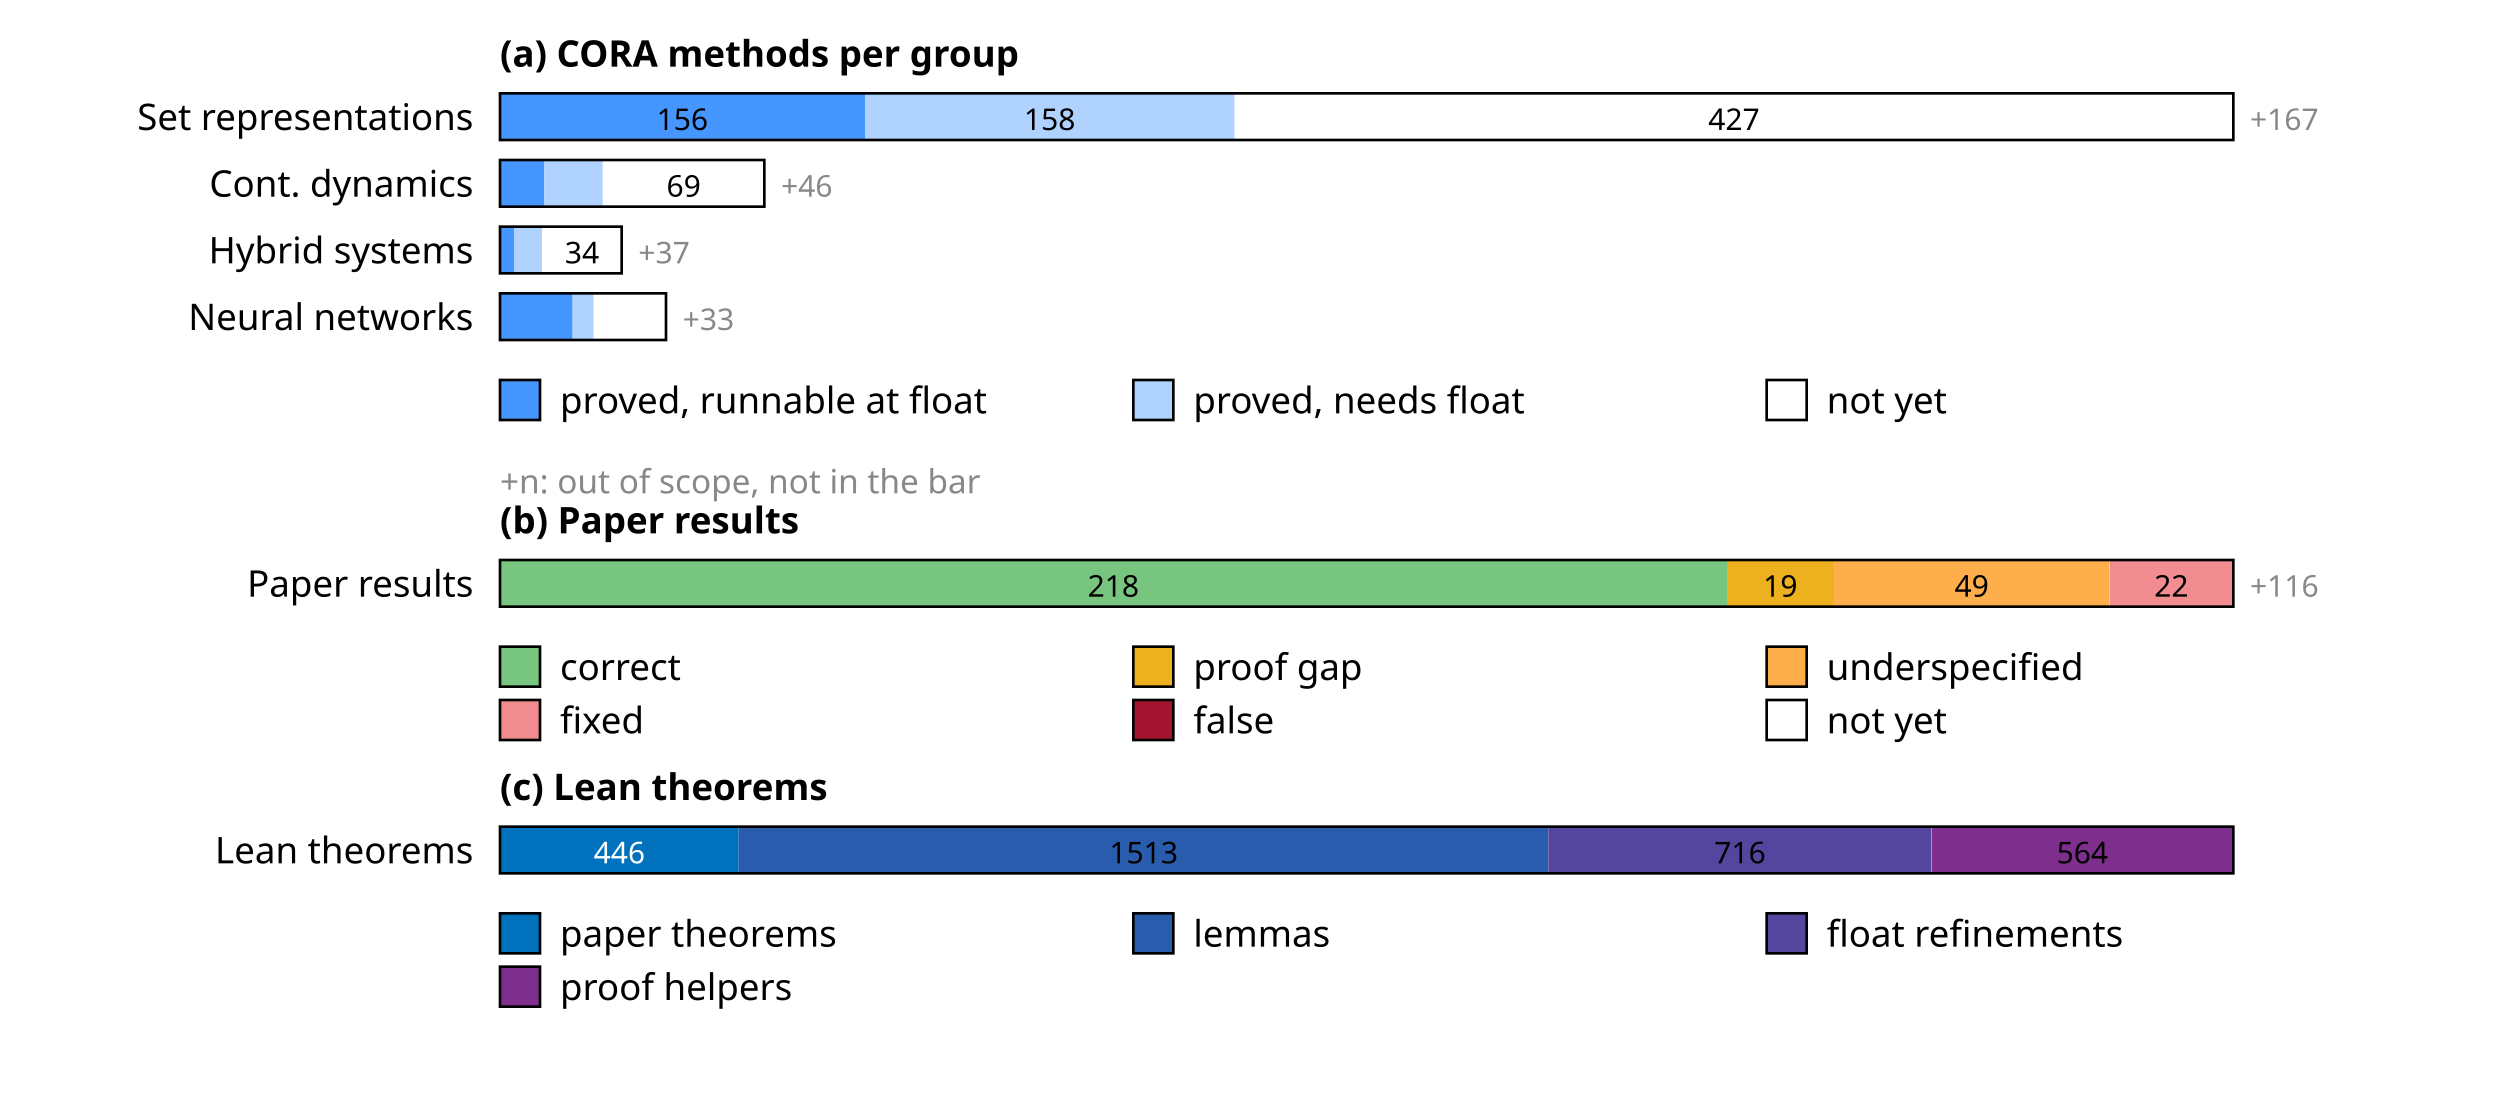
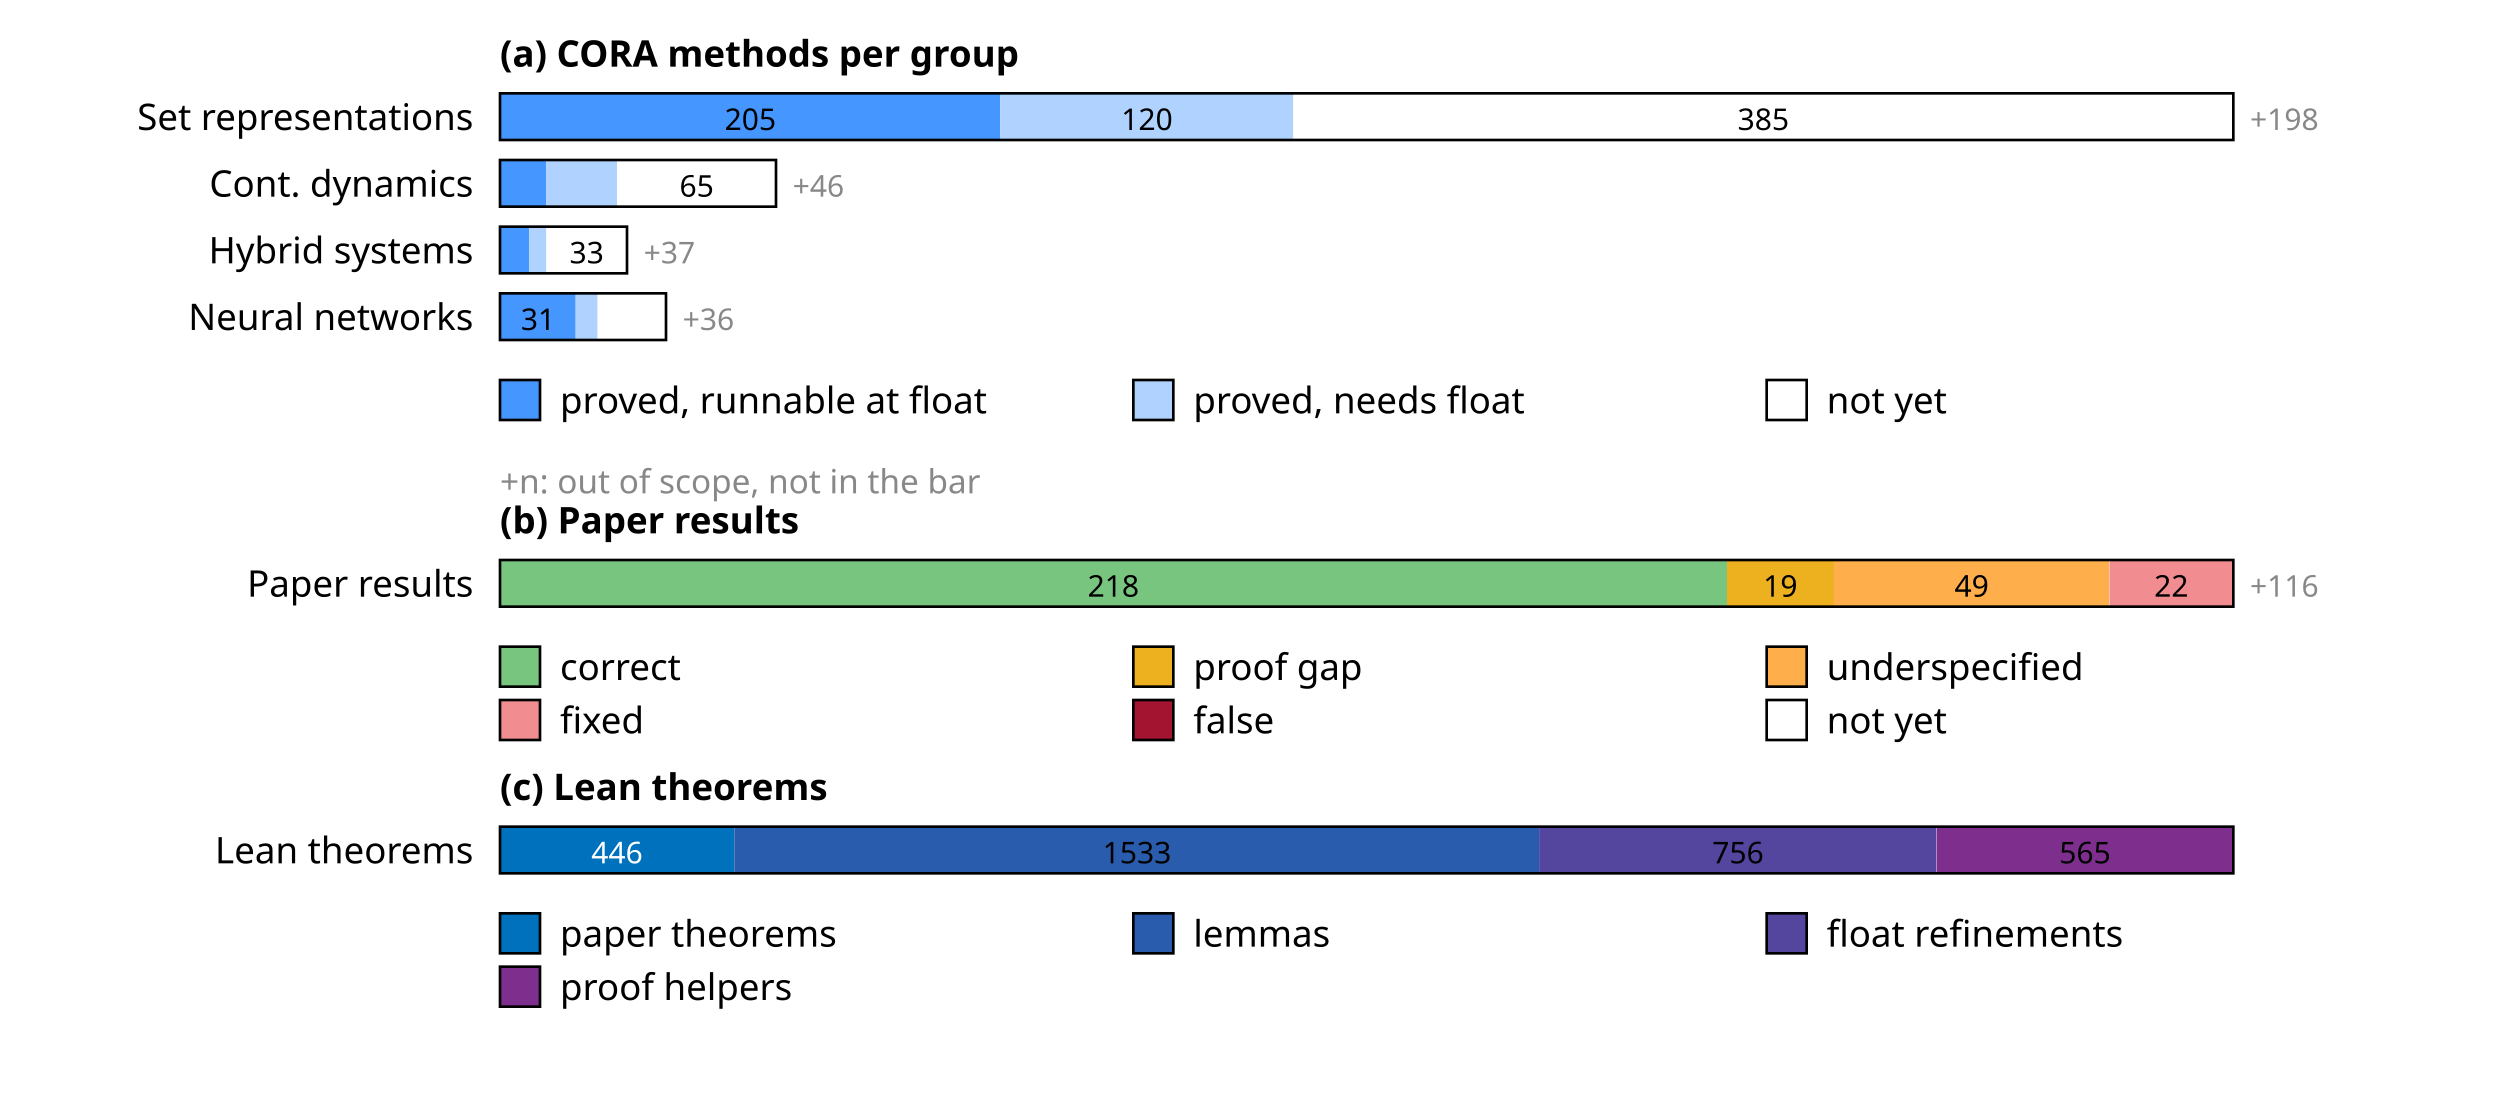
<svg xmlns="http://www.w3.org/2000/svg" width="750" height="330" font-family="sans-serif" font-size="11">
  <rect width="100%" height="100%" fill="white" />
  <text x="150" y="20" font-weight="bold">(a) CORA methods per group</text>
  <text x="142" y="39" text-anchor="end">Set representations</text>
-   <rect x="150.0" y="28" width="109.5" height="14" fill="rgb(69,150,255)" />
-   <text x="204.7" y="39" text-anchor="middle" font-size="9" fill="#000">156</text>
-   <rect x="259.5" y="28" width="110.9" height="14" fill="rgb(176,210,255)" />
-   <text x="314.9" y="39" text-anchor="middle" font-size="9" fill="#000">158</text>
-   <rect x="370.4" y="28" width="299.6" height="14" fill="rgb(255,255,255)" />
-   <text x="520.2" y="39" text-anchor="middle" font-size="9" fill="#000">427</text>
+   <rect x="150.0" y="28" width="150.1" height="14" fill="rgb(69,150,255)" />
+   <text x="225.1" y="39" text-anchor="middle" font-size="9" fill="#000">205</text>
+   <rect x="300.1" y="28" width="87.9" height="14" fill="rgb(176,210,255)" />
+   <text x="344.1" y="39" text-anchor="middle" font-size="9" fill="#000">120</text>
+   <rect x="388.0" y="28" width="282.0" height="14" fill="rgb(255,255,255)" />
+   <text x="529.0" y="39" text-anchor="middle" font-size="9" fill="#000">385</text>
  <rect x="150" y="28" width="520.0" height="14" fill="none" stroke="#000" stroke-width="0.8" />
-   <text x="675.0" y="39" font-size="9" fill="#888">+167</text>
+   <text x="675.0" y="39" font-size="9" fill="#888">+198</text>
  <text x="142" y="59" text-anchor="end">Cont. dynamics</text>
-   <rect x="150.0" y="48" width="13.3" height="14" fill="rgb(69,150,255)" />
-   <rect x="163.3" y="48" width="17.5" height="14" fill="rgb(176,210,255)" />
-   <rect x="180.9" y="48" width="48.4" height="14" fill="rgb(255,255,255)" />
-   <text x="205.1" y="59" text-anchor="middle" font-size="9" fill="#000">69</text>
-   <rect x="150" y="48" width="79.3" height="14" fill="none" stroke="#000" stroke-width="0.8" />
-   <text x="234.3" y="59" font-size="9" fill="#888">+46</text>
+   <rect x="150.0" y="48" width="13.9" height="14" fill="rgb(69,150,255)" />
+   <rect x="163.9" y="48" width="21.2" height="14" fill="rgb(176,210,255)" />
+   <rect x="185.2" y="48" width="47.6" height="14" fill="rgb(255,255,255)" />
+   <text x="209.0" y="59" text-anchor="middle" font-size="9" fill="#000">65</text>
+   <rect x="150" y="48" width="82.8" height="14" fill="none" stroke="#000" stroke-width="0.8" />
+   <text x="237.8" y="59" font-size="9" fill="#888">+46</text>
  <text x="142" y="79" text-anchor="end">Hybrid systems</text>
-   <rect x="150.0" y="68" width="4.2" height="14" fill="rgb(69,150,255)" />
-   <rect x="154.2" y="68" width="8.4" height="14" fill="rgb(176,210,255)" />
-   <rect x="162.6" y="68" width="23.9" height="14" fill="rgb(255,255,255)" />
-   <text x="174.6" y="79" text-anchor="middle" font-size="9" fill="#000">34</text>
-   <rect x="150" y="68" width="36.5" height="14" fill="none" stroke="#000" stroke-width="0.8" />
-   <text x="191.5" y="79" font-size="9" fill="#888">+37</text>
+   <rect x="150.0" y="68" width="8.8" height="14" fill="rgb(69,150,255)" />
+   <rect x="158.8" y="68" width="5.1" height="14" fill="rgb(176,210,255)" />
+   <rect x="163.9" y="68" width="24.2" height="14" fill="rgb(255,255,255)" />
+   <text x="176.0" y="79" text-anchor="middle" font-size="9" fill="#000">33</text>
+   <rect x="150" y="68" width="38.1" height="14" fill="none" stroke="#000" stroke-width="0.8" />
+   <text x="193.1" y="79" font-size="9" fill="#888">+37</text>
  <text x="142" y="99" text-anchor="end">Neural networks</text>
-   <rect x="150.0" y="88" width="21.8" height="14" fill="rgb(69,150,255)" />
-   <rect x="171.8" y="88" width="6.3" height="14" fill="rgb(176,210,255)" />
-   <rect x="178.1" y="88" width="21.8" height="14" fill="rgb(255,255,255)" />
+   <rect x="150.0" y="88" width="22.7" height="14" fill="rgb(69,150,255)" />
+   <text x="161.4" y="99" text-anchor="middle" font-size="9" fill="#000">31</text>
+   <rect x="172.7" y="88" width="6.6" height="14" fill="rgb(176,210,255)" />
+   <rect x="179.3" y="88" width="20.5" height="14" fill="rgb(255,255,255)" />
  <rect x="150" y="88" width="49.8" height="14" fill="none" stroke="#000" stroke-width="0.8" />
-   <text x="204.8" y="99" font-size="9" fill="#888">+33</text>
+   <text x="204.8" y="99" font-size="9" fill="#888">+36</text>
  <rect x="150" y="114" width="12" height="12" fill="rgb(69,150,255)" stroke="#000" stroke-width="0.8" />
  <text x="168" y="124">proved, runnable at float</text>
  <rect x="340" y="114" width="12" height="12" fill="rgb(176,210,255)" stroke="#000" stroke-width="0.8" />
  <text x="358" y="124">proved, needs float</text>
  <rect x="530" y="114" width="12" height="12" fill="rgb(255,255,255)" stroke="#000" stroke-width="0.8" />
  <text x="548" y="124">not yet</text>
  <text x="150" y="148" font-size="10" fill="#888">+n: out of scope, not in the bar</text>
  <text x="150" y="160" font-weight="bold">(b) Paper results</text>
  <text x="142" y="179" text-anchor="end">Paper results</text>
  <rect x="150.0" y="168" width="368.1" height="14" fill="rgb(120,197,127)" />
  <text x="334.0" y="179" text-anchor="middle" font-size="9" fill="#000">218</text>
  <rect x="518.1" y="168" width="32.1" height="14" fill="rgb(237,177,32)" />
  <text x="534.1" y="179" text-anchor="middle" font-size="9" fill="#000">19</text>
  <rect x="550.1" y="168" width="82.7" height="14" fill="rgb(255,174,76)" />
  <text x="591.5" y="179" text-anchor="middle" font-size="9" fill="#000">49</text>
  <rect x="632.9" y="168" width="37.1" height="14" fill="rgb(241,141,145)" />
  <text x="651.4" y="179" text-anchor="middle" font-size="9" fill="#000">22</text>
  <rect x="150" y="168" width="520.0" height="14" fill="none" stroke="#000" stroke-width="0.8" />
  <text x="675.0" y="179" font-size="9" fill="#888">+116</text>
  <rect x="150" y="194" width="12" height="12" fill="rgb(120,197,127)" stroke="#000" stroke-width="0.8" />
  <text x="168" y="204">correct</text>
  <rect x="340" y="194" width="12" height="12" fill="rgb(237,177,32)" stroke="#000" stroke-width="0.8" />
  <text x="358" y="204">proof gap</text>
  <rect x="530" y="194" width="12" height="12" fill="rgb(255,174,76)" stroke="#000" stroke-width="0.8" />
  <text x="548" y="204">underspecified</text>
  <rect x="150" y="210" width="12" height="12" fill="rgb(241,141,145)" stroke="#000" stroke-width="0.8" />
  <text x="168" y="220">fixed</text>
  <rect x="340" y="210" width="12" height="12" fill="rgb(162,20,47)" stroke="#000" stroke-width="0.8" />
  <text x="358" y="220">false</text>
  <rect x="530" y="210" width="12" height="12" fill="rgb(255,255,255)" stroke="#000" stroke-width="0.8" />
  <text x="548" y="220">not yet</text>
  <text x="150" y="240" font-weight="bold">(c) Lean theorems</text>
  <text x="142" y="259" text-anchor="end">Lean theorems</text>
-   <rect x="150.0" y="248" width="71.6" height="14" fill="rgb(0,114,189)" />
-   <text x="185.8" y="259" text-anchor="middle" font-size="9" fill="#fff">446</text>
-   <rect x="221.6" y="248" width="242.9" height="14" fill="rgb(42,92,173)" />
-   <text x="343.1" y="259" text-anchor="middle" font-size="9" fill="#000">1513</text>
-   <rect x="464.5" y="248" width="114.9" height="14" fill="rgb(84,69,158)" />
-   <text x="522.0" y="259" text-anchor="middle" font-size="9" fill="#000">716</text>
-   <rect x="579.5" y="248" width="90.5" height="14" fill="rgb(126,47,142)" />
-   <text x="624.7" y="259" text-anchor="middle" font-size="9" fill="#000">564</text>
+   <rect x="150.0" y="248" width="70.3" height="14" fill="rgb(0,114,189)" />
+   <text x="185.1" y="259" text-anchor="middle" font-size="9" fill="#fff">446</text>
+   <rect x="220.3" y="248" width="241.6" height="14" fill="rgb(42,92,173)" />
+   <text x="341.1" y="259" text-anchor="middle" font-size="9" fill="#000">1533</text>
+   <rect x="461.8" y="248" width="119.1" height="14" fill="rgb(84,69,158)" />
+   <text x="521.4" y="259" text-anchor="middle" font-size="9" fill="#000">756</text>
+   <rect x="581.0" y="248" width="89.0" height="14" fill="rgb(126,47,142)" />
+   <text x="625.5" y="259" text-anchor="middle" font-size="9" fill="#000">565</text>
  <rect x="150" y="248" width="520.0" height="14" fill="none" stroke="#000" stroke-width="0.8" />
  <rect x="150" y="274" width="12" height="12" fill="rgb(0,114,189)" stroke="#000" stroke-width="0.8" />
  <text x="168" y="284">paper theorems</text>
  <rect x="340" y="274" width="12" height="12" fill="rgb(42,92,173)" stroke="#000" stroke-width="0.8" />
  <text x="358" y="284">lemmas</text>
  <rect x="530" y="274" width="12" height="12" fill="rgb(84,69,158)" stroke="#000" stroke-width="0.8" />
  <text x="548" y="284">float refinements</text>
  <rect x="150" y="290" width="12" height="12" fill="rgb(126,47,142)" stroke="#000" stroke-width="0.8" />
  <text x="168" y="300">proof helpers</text>
</svg>
